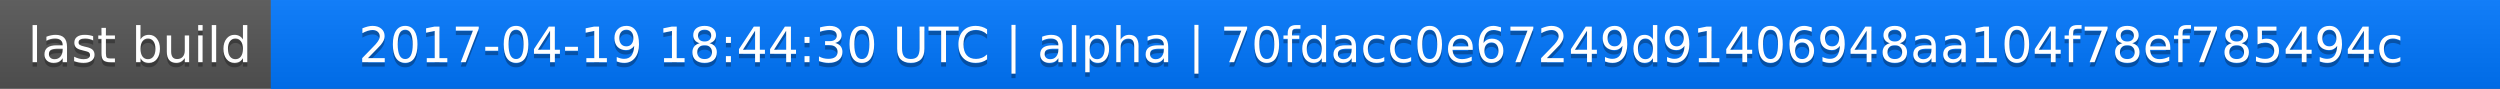
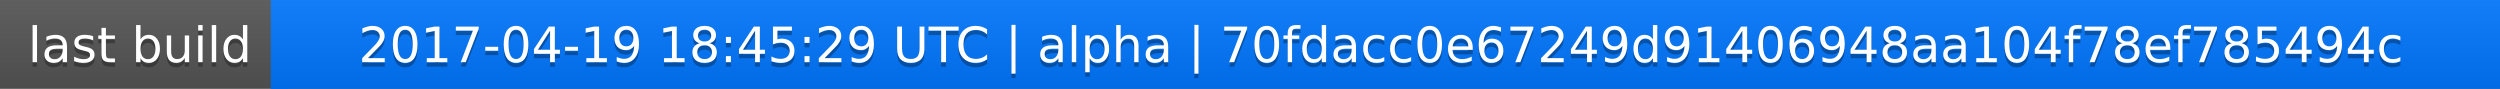
<svg xmlns="http://www.w3.org/2000/svg" width="563" height="20">
  <linearGradient id="a" x2="0" y2="100%">
    <stop offset="0" stop-color="#bbb" stop-opacity=".1" />
    <stop offset="1" stop-opacity=".1" />
  </linearGradient>
  <rect rx="0" width="563" height="20" fill="#555" />
  <rect rx="0" x="61" width="502" height="20" fill="#07f" />
  <path fill="#07f" d="M61 0h4v20h-4z" />
  <rect rx="0" width="563" height="20" fill="url(#a)" />
  <g fill="#fff" text-anchor="middle" font-family="DejaVu Sans,Verdana,Geneva,sans-serif" font-size="11">
    <text x="31.5" y="15" fill="#010101" fill-opacity=".3">last build</text>
    <text x="31.5" y="14">last build</text>
-     <text x="311" y="15" fill="#010101" fill-opacity=".3">2017-04-19 18:44:30 UTC | alpha | 70fdacc0e67249d91406948aa104f78ef785494c</text>
-     <text x="311" y="14">2017-04-19 18:44:30 UTC | alpha | 70fdacc0e67249d91406948aa104f78ef785494c</text>
+     <text x="311" y="15" fill="#010101" fill-opacity=".3">2017-04-19 18:45:29 UTC | alpha | 70fdacc0e67249d91406948aa104f78ef785494c</text>
+     <text x="311" y="14">2017-04-19 18:45:29 UTC | alpha | 70fdacc0e67249d91406948aa104f78ef785494c</text>
  </g>
</svg>
